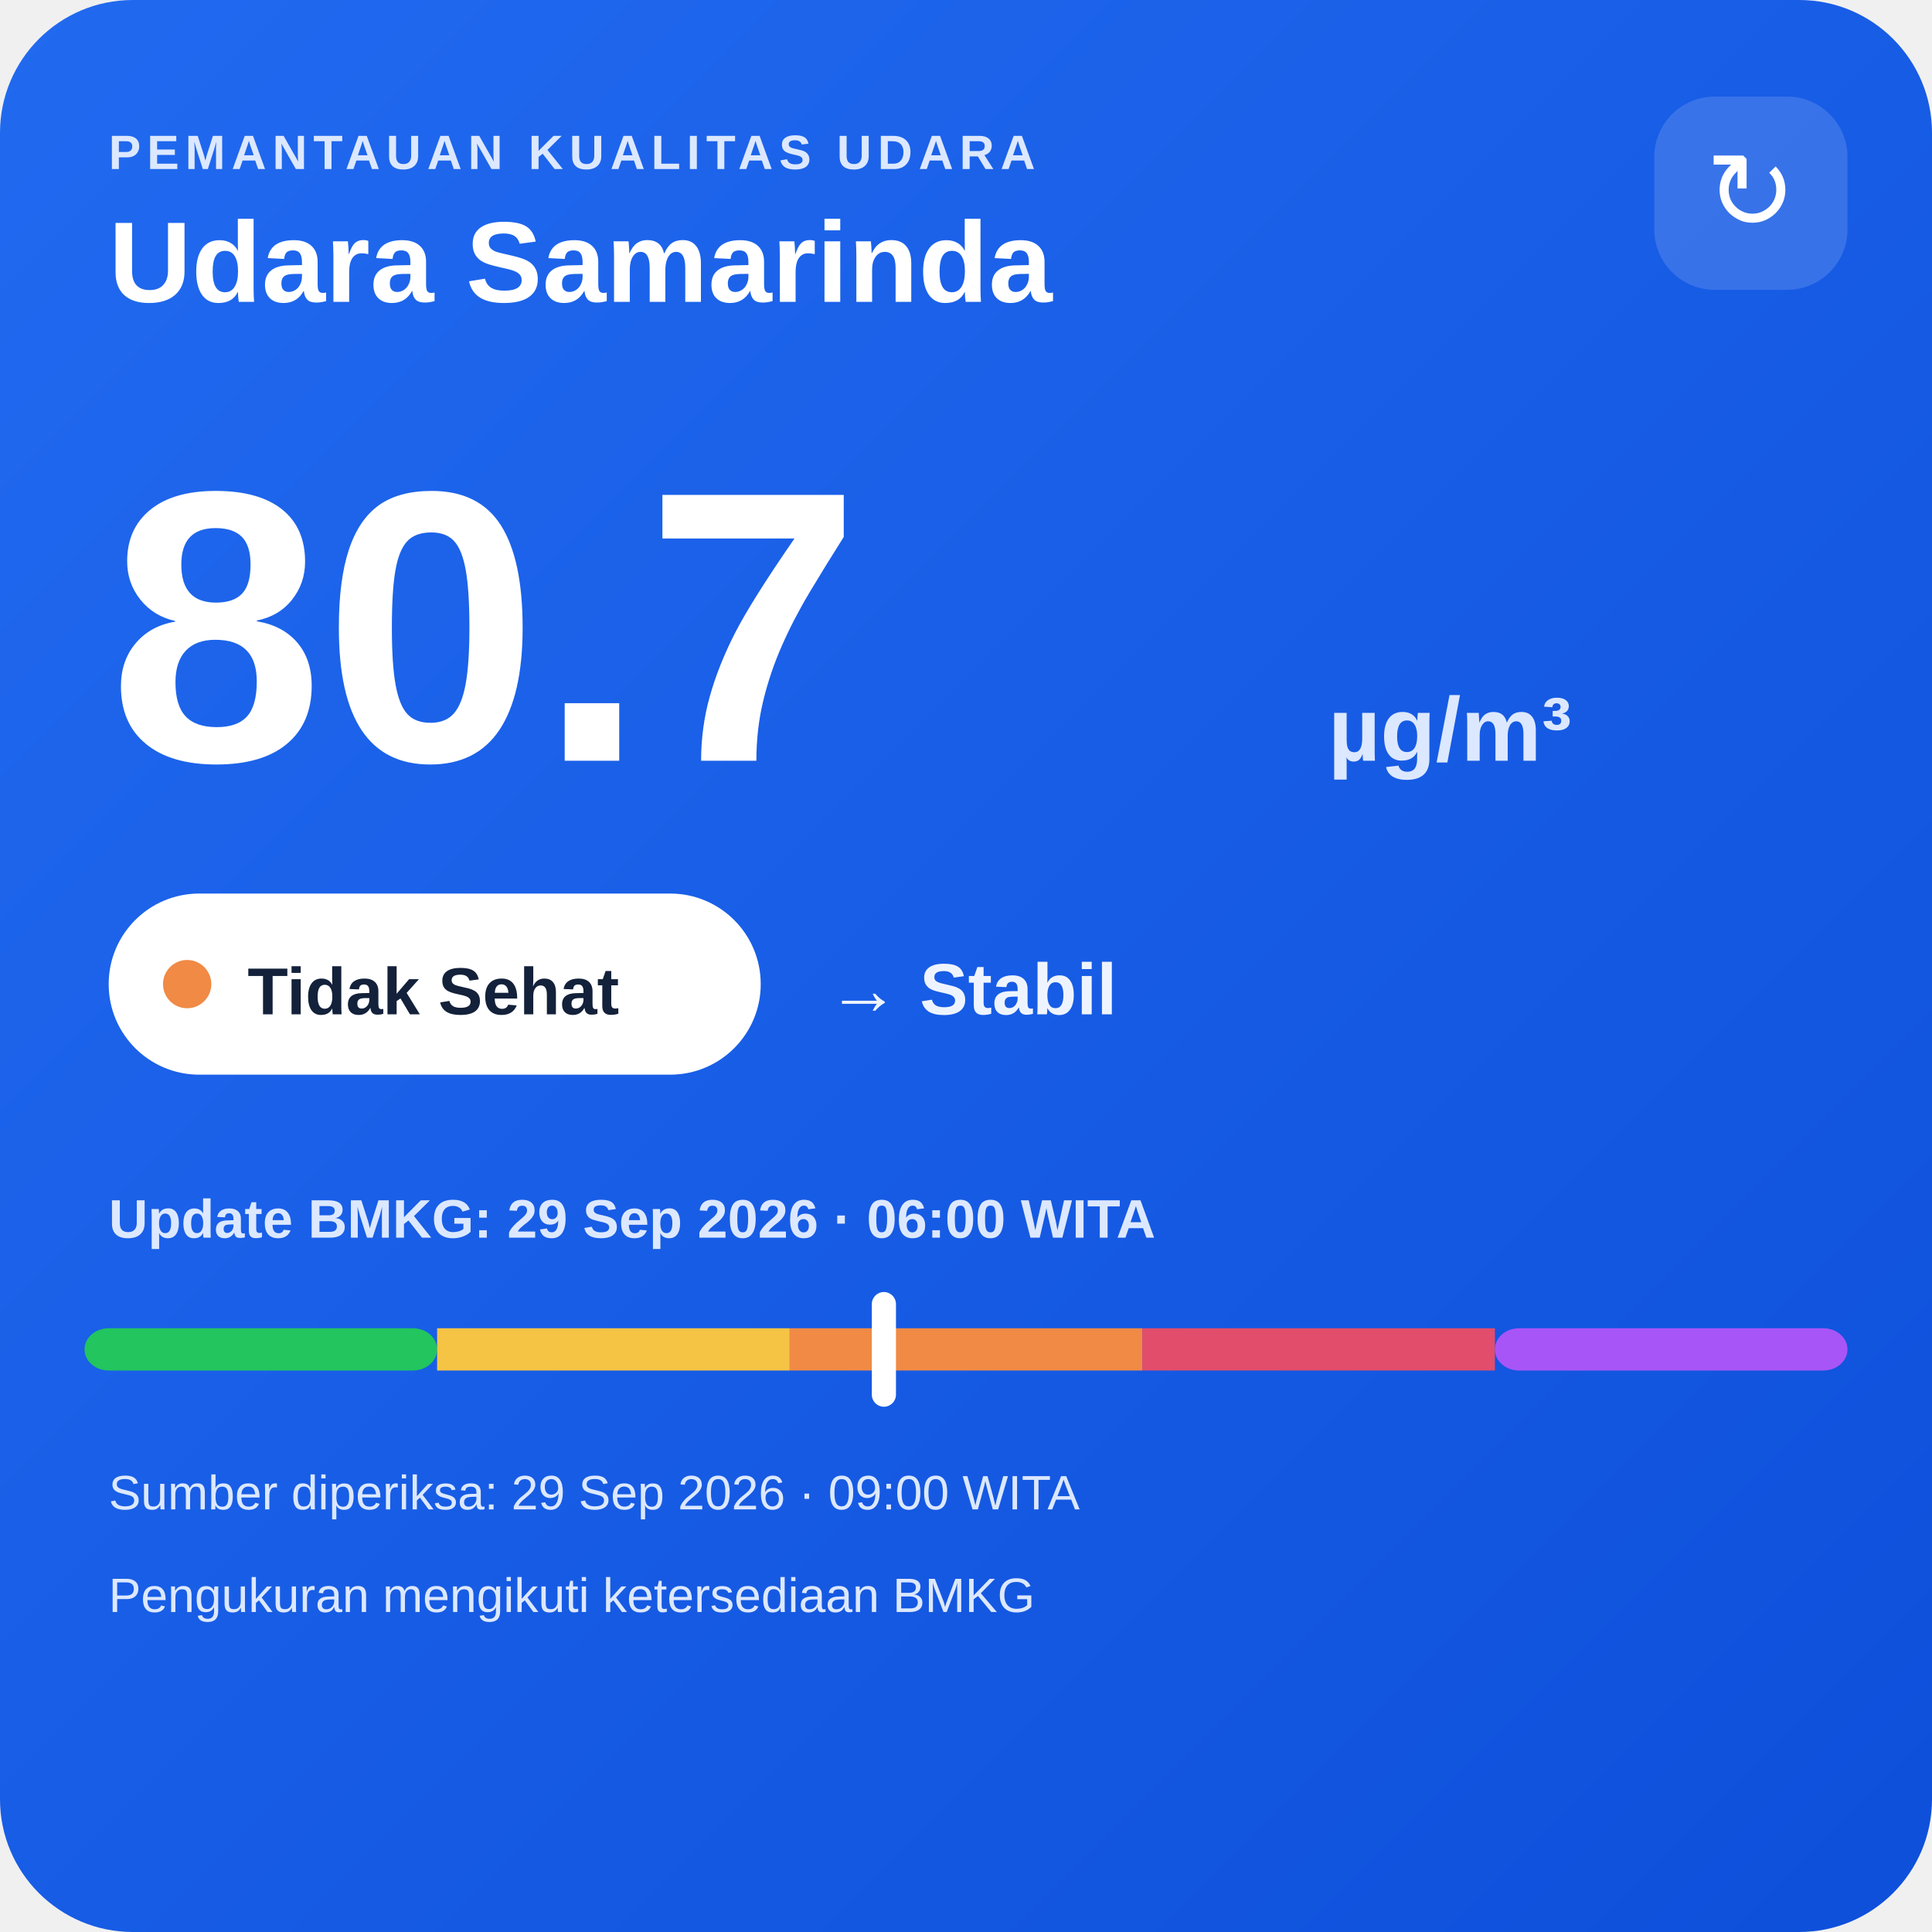
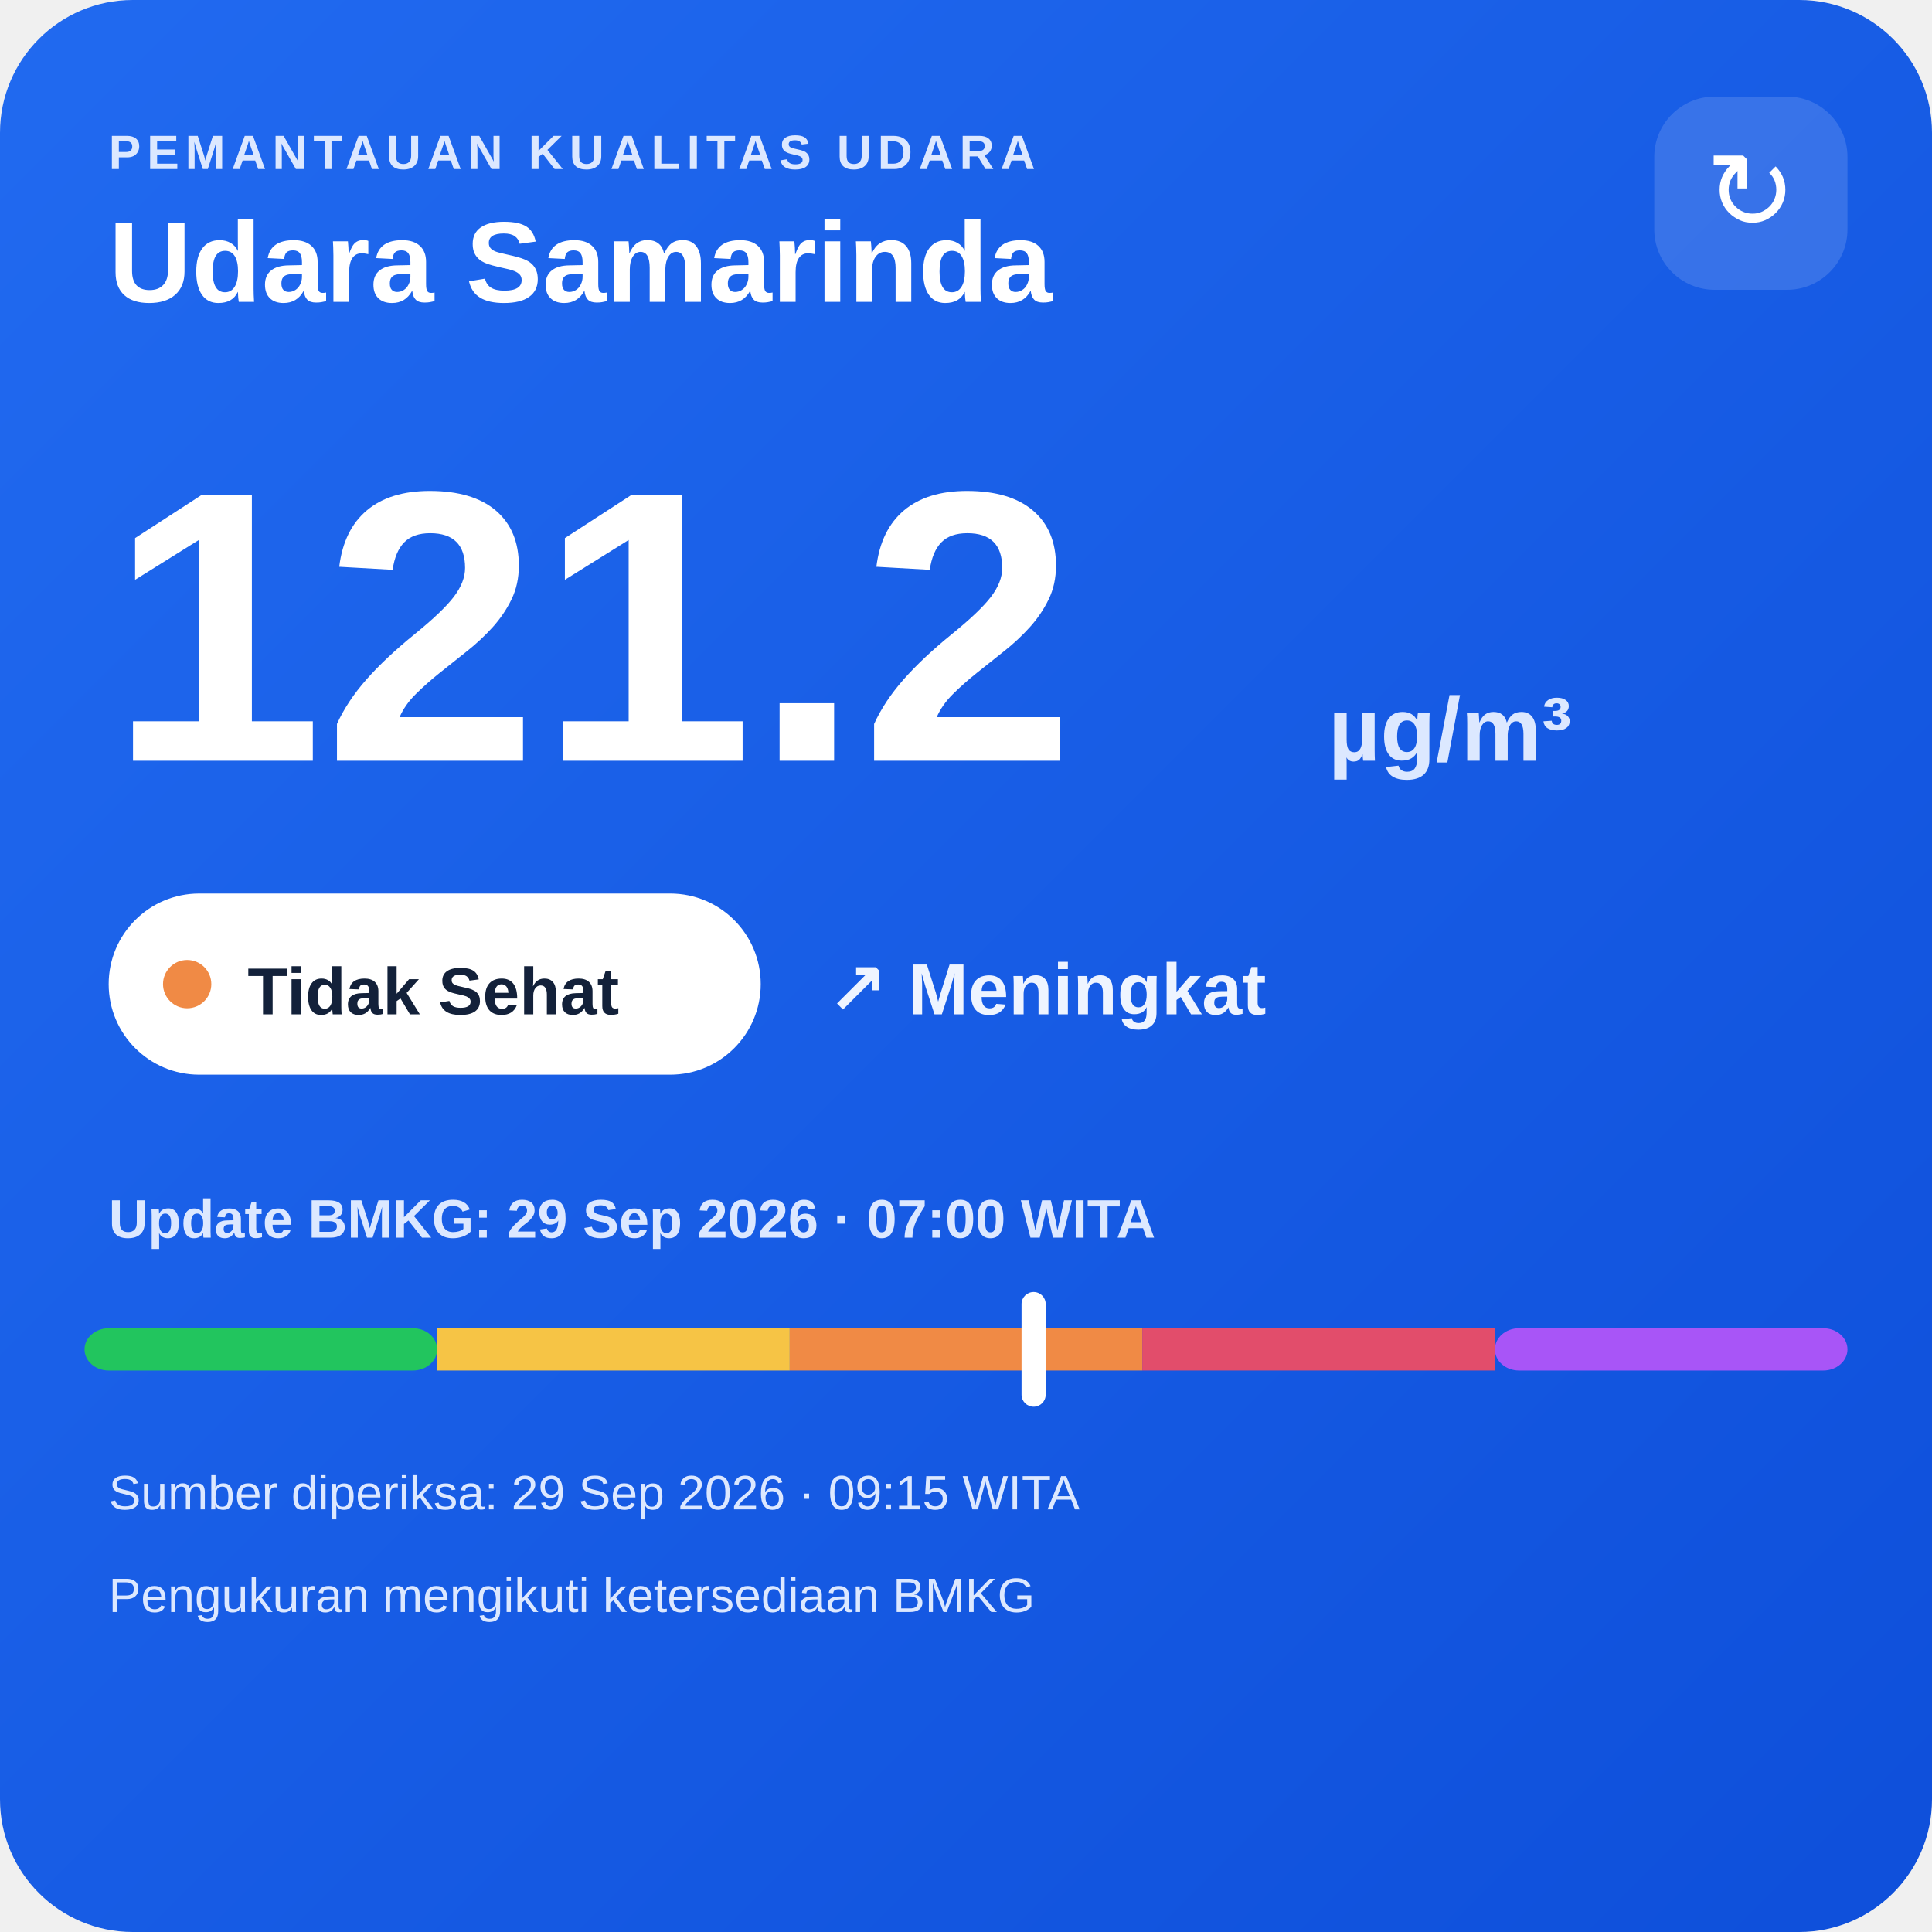
<svg xmlns="http://www.w3.org/2000/svg" width="320" height="320" viewBox="0 0 320 320">
  <defs>
    <linearGradient id="bg" x1="0" y1="0" x2="1" y2="1">
      <stop offset="0" stop-color="#216af0" />
      <stop offset="1" stop-color="#0e4fda" />
    </linearGradient>
  </defs>
  <rect width="320" height="320" rx="22" fill="url(#bg)" />
  <text x="18" y="28" fill="#dce8ff" font-family="Arial,sans-serif" font-size="8" font-weight="700" letter-spacing="1">PEMANTAUAN KUALITAS UDARA</text>
  <text x="18" y="50" fill="#ffffff" font-family="Arial,sans-serif" font-size="19" font-weight="700">Udara Samarinda</text>
  <rect x="274" y="16" width="32" height="32" rx="10" fill="#ffffff" fill-opacity=".14" />
  <text x="290" y="38" text-anchor="middle" fill="#ffffff" font-family="Arial,sans-serif" font-size="18">↻</text>
-   <text x="18" y="126" fill="#ffffff" font-family="Arial,sans-serif" font-size="64" font-weight="800">80.7</text>
+   <text x="18" y="126" fill="#ffffff" font-family="Arial,sans-serif" font-size="64" font-weight="800">121.2</text>
  <text x="220" y="126" fill="#dce8ff" font-family="Arial,sans-serif" font-size="15" font-weight="700">µg/m³</text>
  <rect x="18" y="148" width="108" height="30" rx="15" fill="#ffffff" />
  <circle cx="31" cy="163" r="4" fill="#f08a45" />
  <text x="41" y="168" fill="#13213a" font-family="Arial,sans-serif" font-size="11" font-weight="700">Tidak Sehat</text>
-   <text x="137" y="168" fill="#eef4ff" font-family="Arial,sans-serif" font-size="12" font-weight="700">→ Stabil</text>
-   <text x="18" y="205" fill="#dce8ff" font-family="Arial,sans-serif" font-size="9" font-weight="700">Update BMKG: 29 Sep 2026 · 06:00 WITA</text>
+   <text x="137" y="168" fill="#eef4ff" font-family="Arial,sans-serif" font-size="12" font-weight="700">↗ Meningkat</text>
+   <text x="18" y="205" fill="#dce8ff" font-family="Arial,sans-serif" font-size="9" font-weight="700">Update BMKG: 29 Sep 2026 · 07:00 WITA</text>
  <rect x="14" y="220" width="58.4" height="7" rx="4" fill="#22c55e" />
  <rect x="72.4" y="220" width="58.4" height="7" fill="#f6c445" />
  <rect x="130.8" y="220" width="58.4" height="7" fill="#f08a45" />
  <rect x="189.2" y="220" width="58.4" height="7" fill="#e24d6b" />
  <rect x="247.6" y="220" width="58.4" height="7" rx="4" fill="#a855f7" />
-   <rect x="144.4" y="214" width="4" height="19" rx="2" fill="#ffffff" />
-   <text x="18" y="250" fill="#dce8ff" font-family="Arial,sans-serif" font-size="8">Sumber diperiksa: 29 Sep 2026 · 09:00 WITA</text>
+   <rect x="169.2" y="214" width="4" height="19" rx="2" fill="#ffffff" />
+   <text x="18" y="250" fill="#dce8ff" font-family="Arial,sans-serif" font-size="8">Sumber diperiksa: 29 Sep 2026 · 09:15 WITA</text>
  <text x="18" y="267" fill="#dce8ff" font-family="Arial,sans-serif" font-size="8">Pengukuran mengikuti ketersediaan BMKG</text>
</svg>
